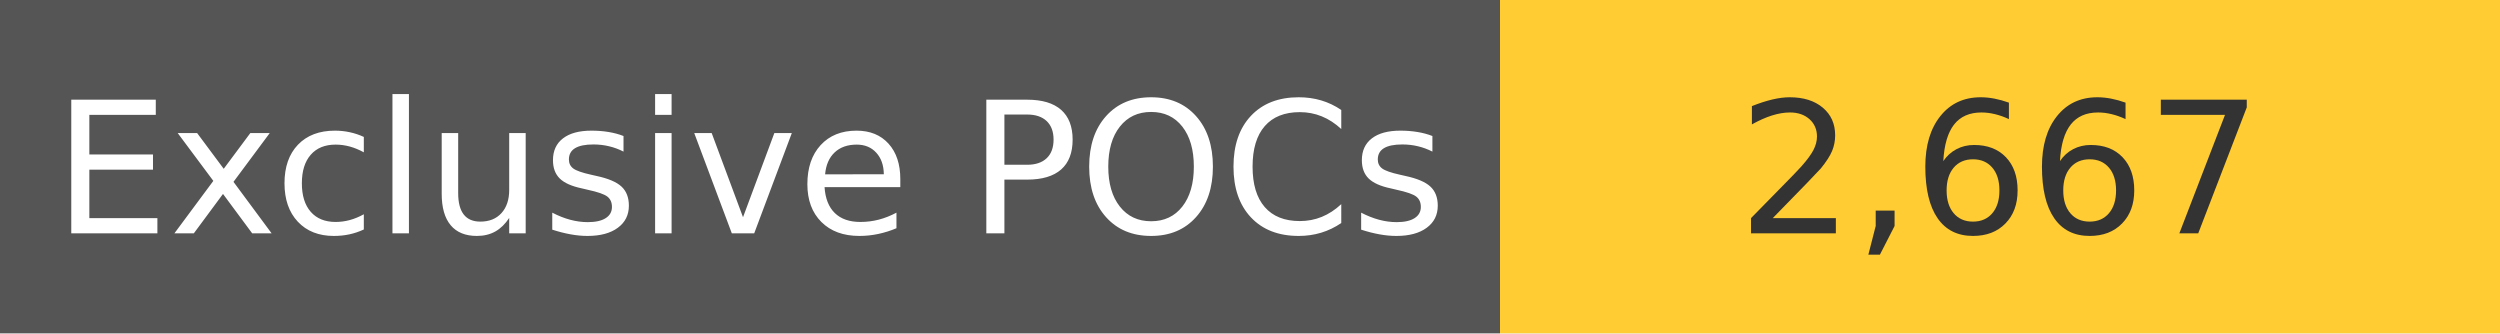
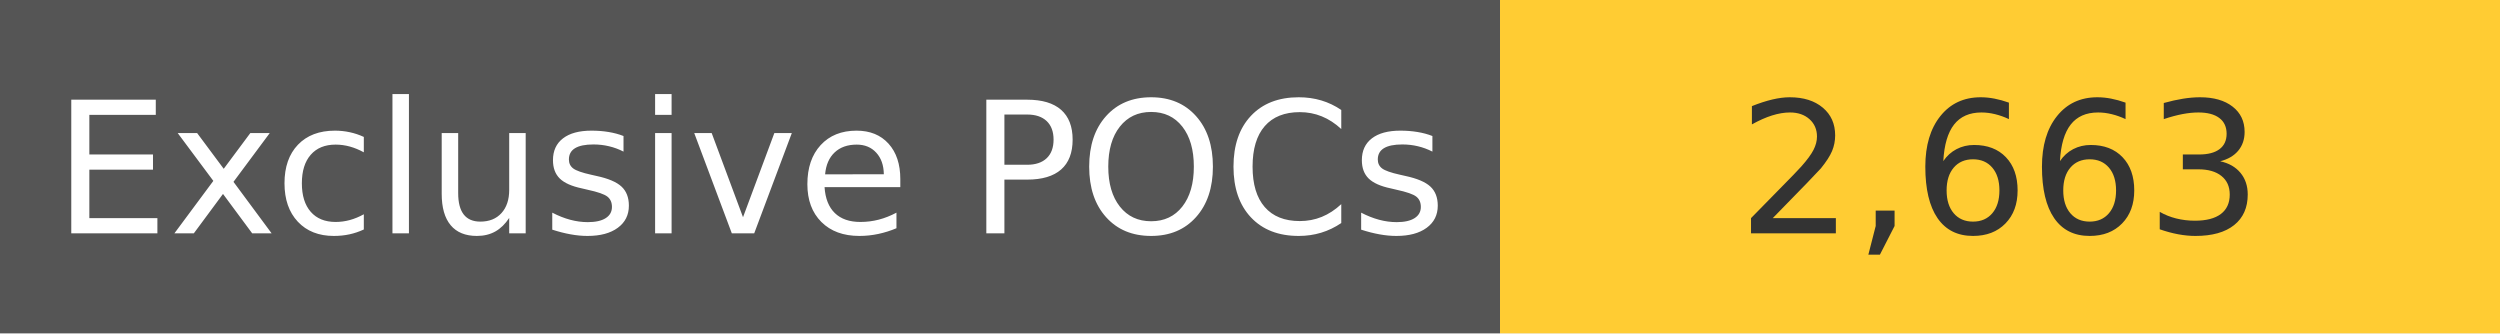
<svg xmlns="http://www.w3.org/2000/svg" width="150" height="20" role="img">
  <linearGradient id="s" x2="0" y2="100%">
    <stop offset="0" stop-color="#bbb" stop-opacity=".1" />
    <stop offset="1" stop-opacity=".1" />
  </linearGradient>
  <g>
    <rect width="90" height="20" fill="#555" />
    <rect x="90" width="267" height="20" fill="#ffcc33" />
  </g>
  <g fill="#fff" text-anchor="middle" font-family="Verdana,Geneva,DejaVu Sans,sans-serif" text-rendering="geometricPrecision" font-size="110">
    <text x="450" y="140" transform="scale(.1)" fill="#fff">
            Exclusive POCs
        </text>
    <text x="1200" y="140" transform="scale(.1)" fill="#333">
-             2,667
+             2,663
        </text>
  </g>
</svg>
